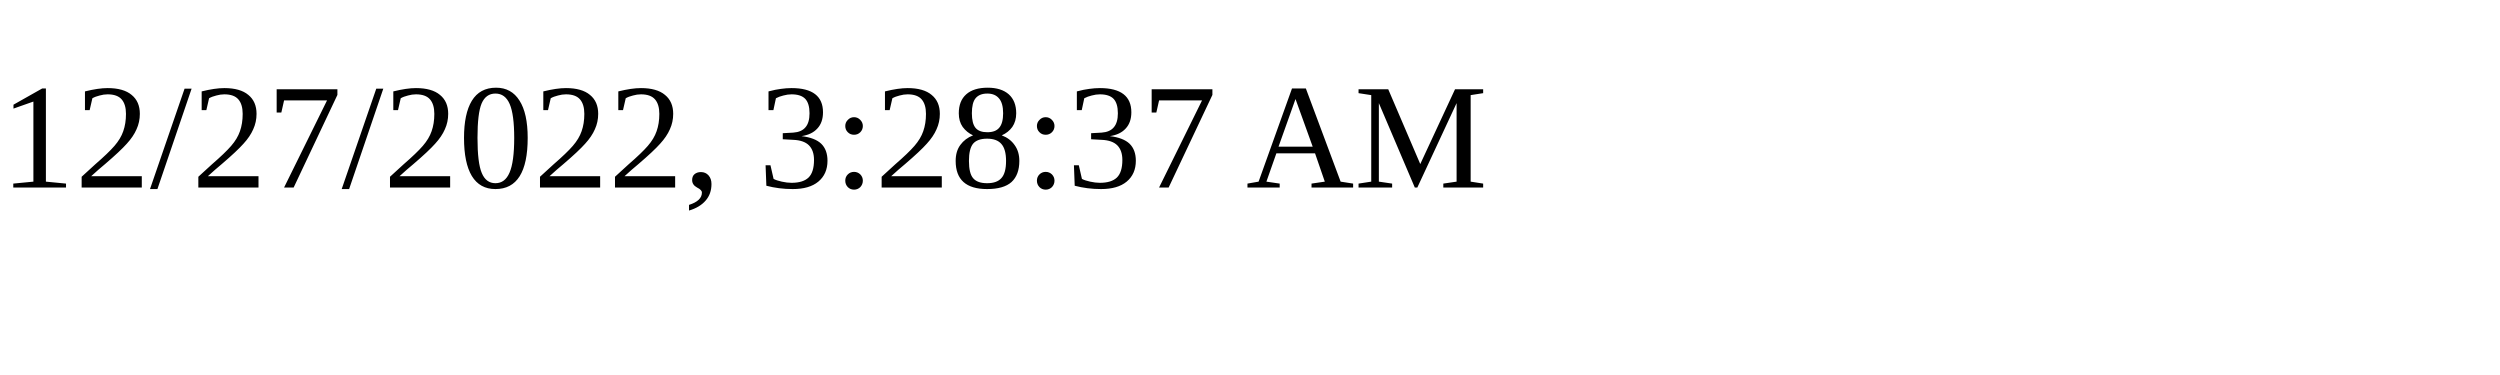
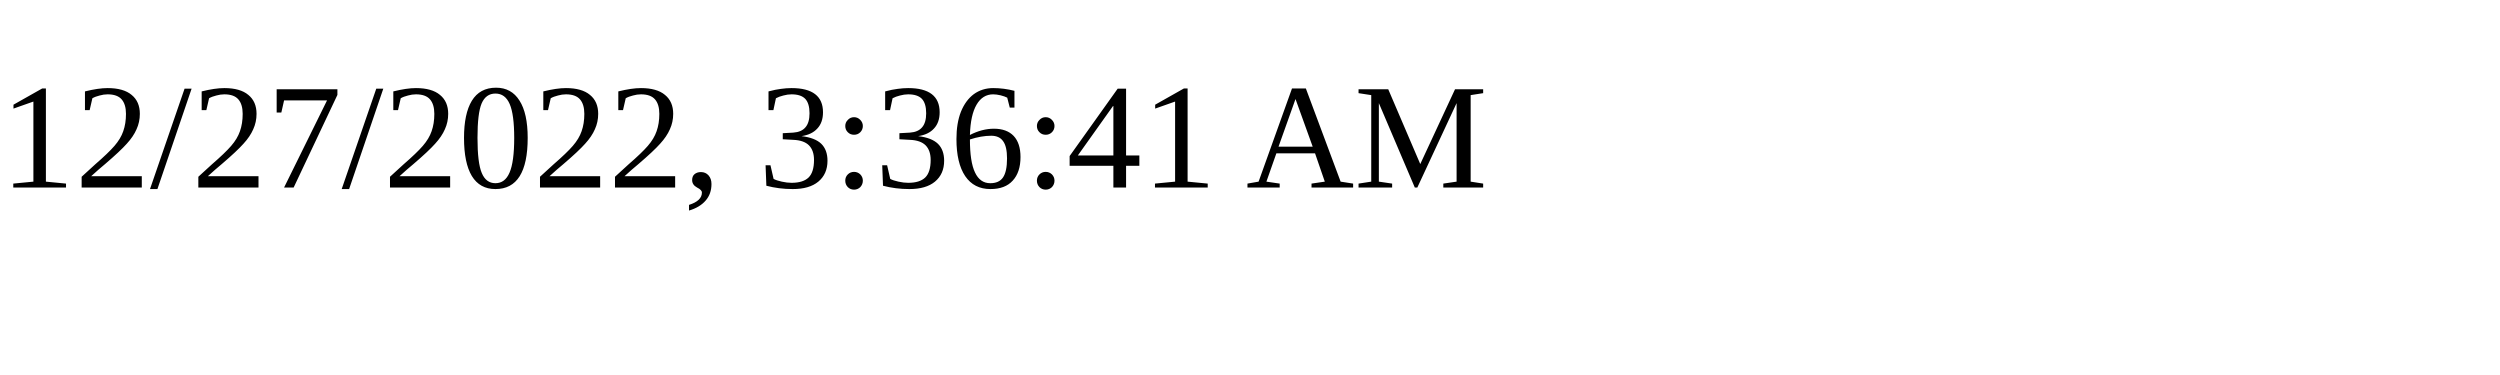
<svg xmlns="http://www.w3.org/2000/svg" height="30" width="200">
-   <text x="0" y="15">12/27/2022, 3:28:37 AM</text>
+   <text x="0" y="15">12/27/2022, 3:36:41 AM</text>
</svg>
